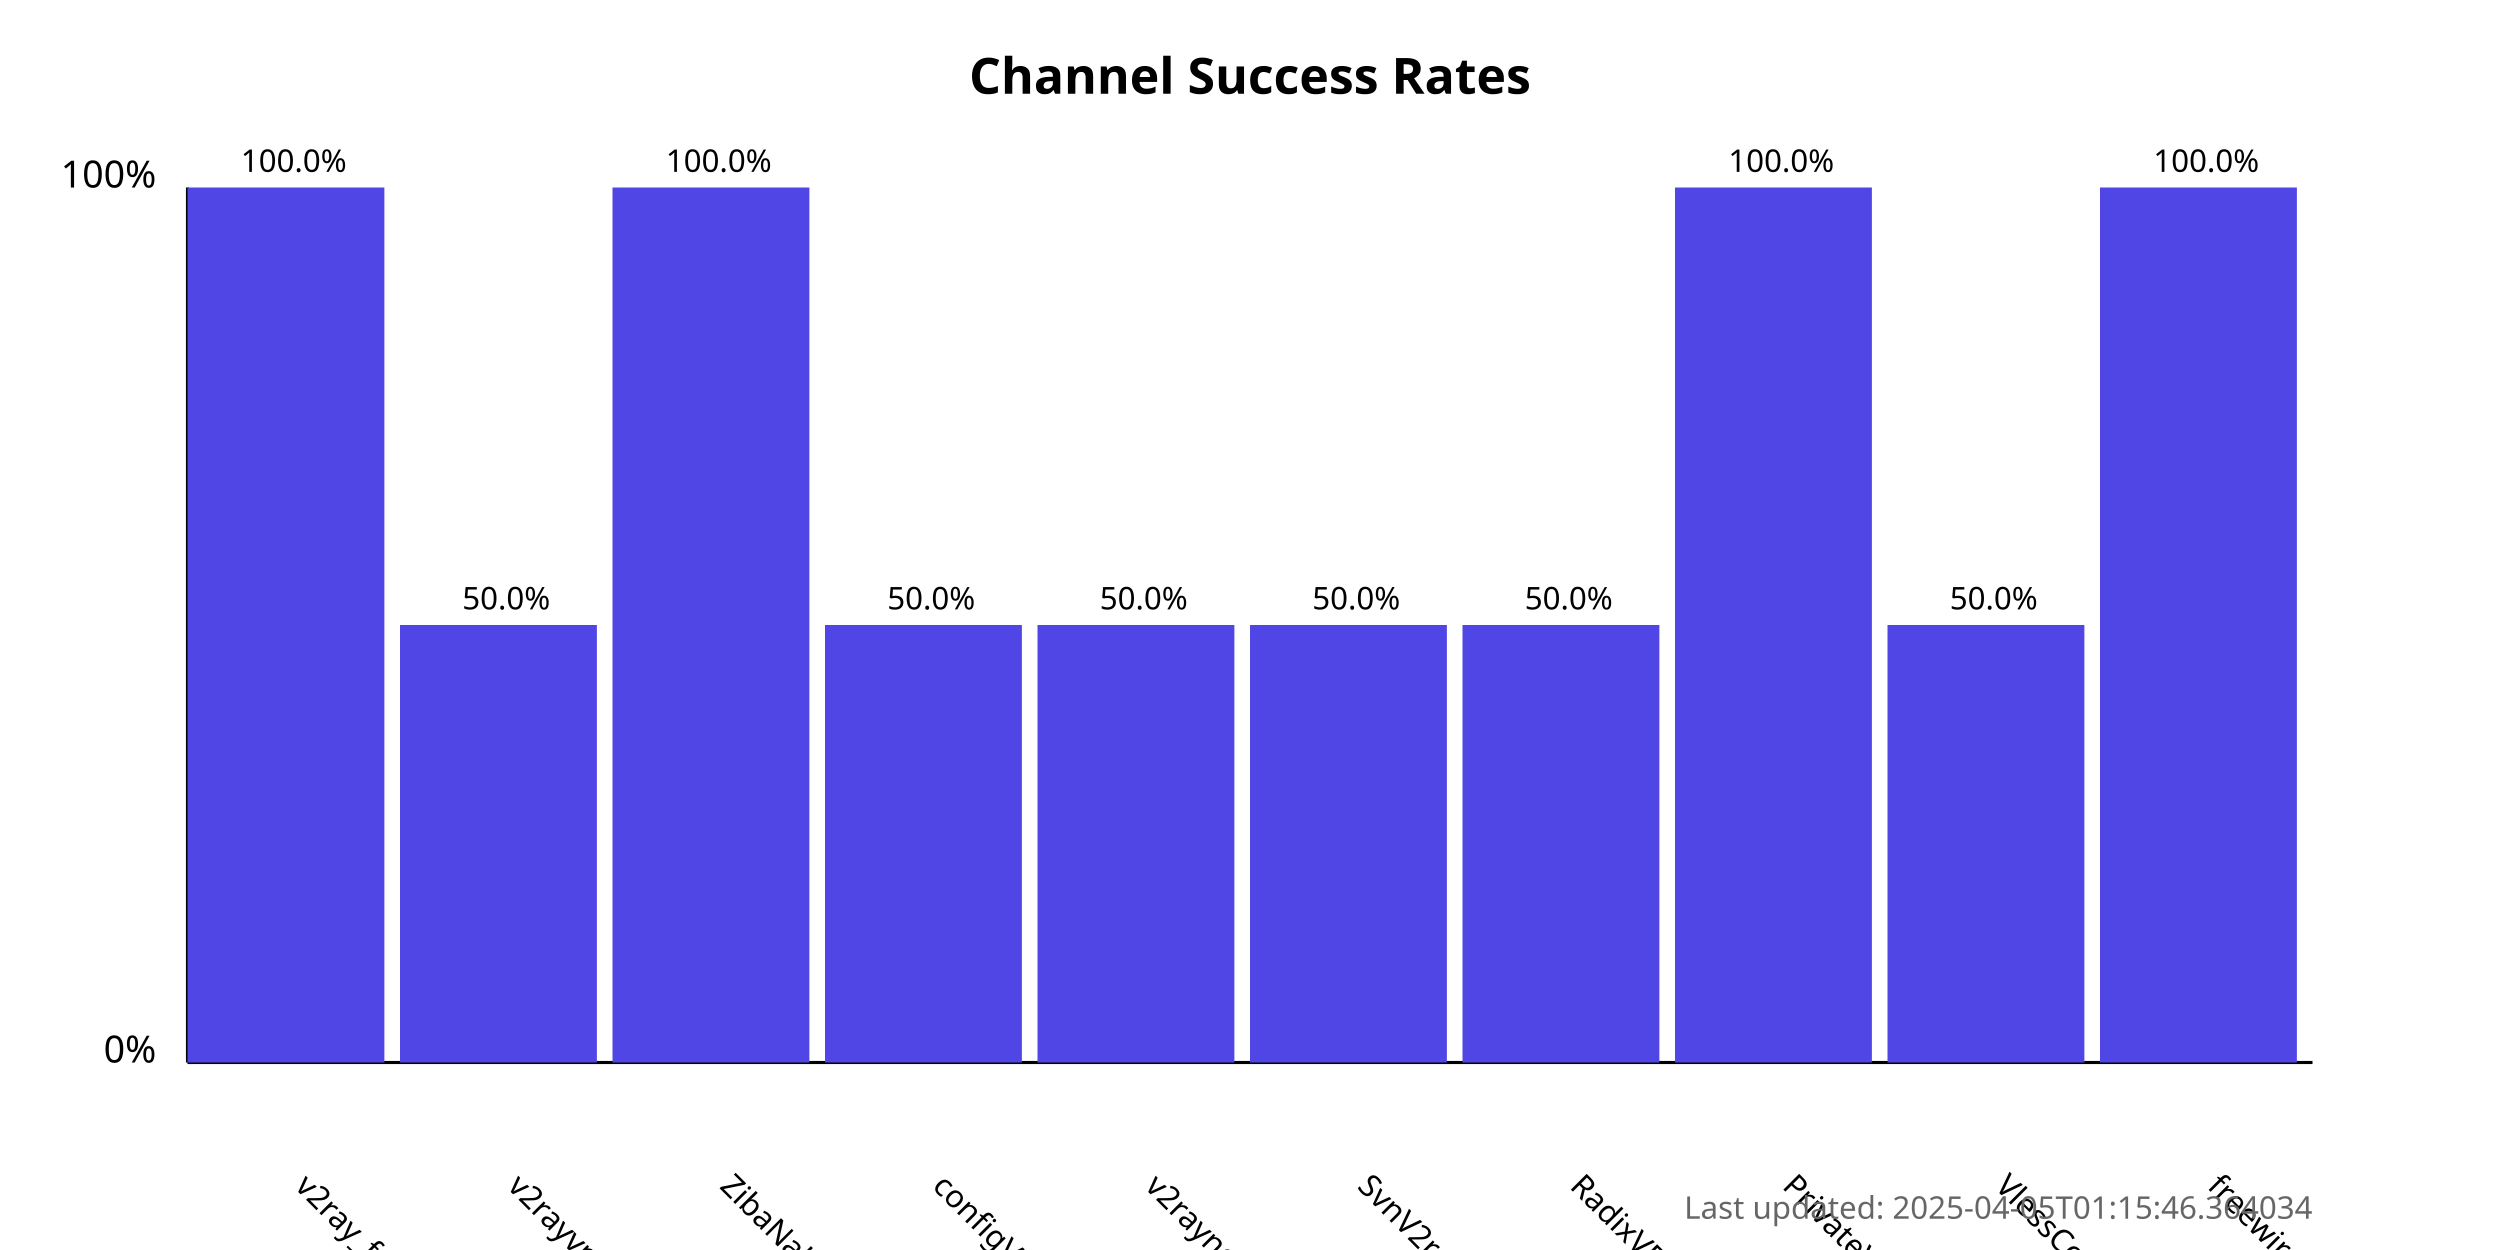
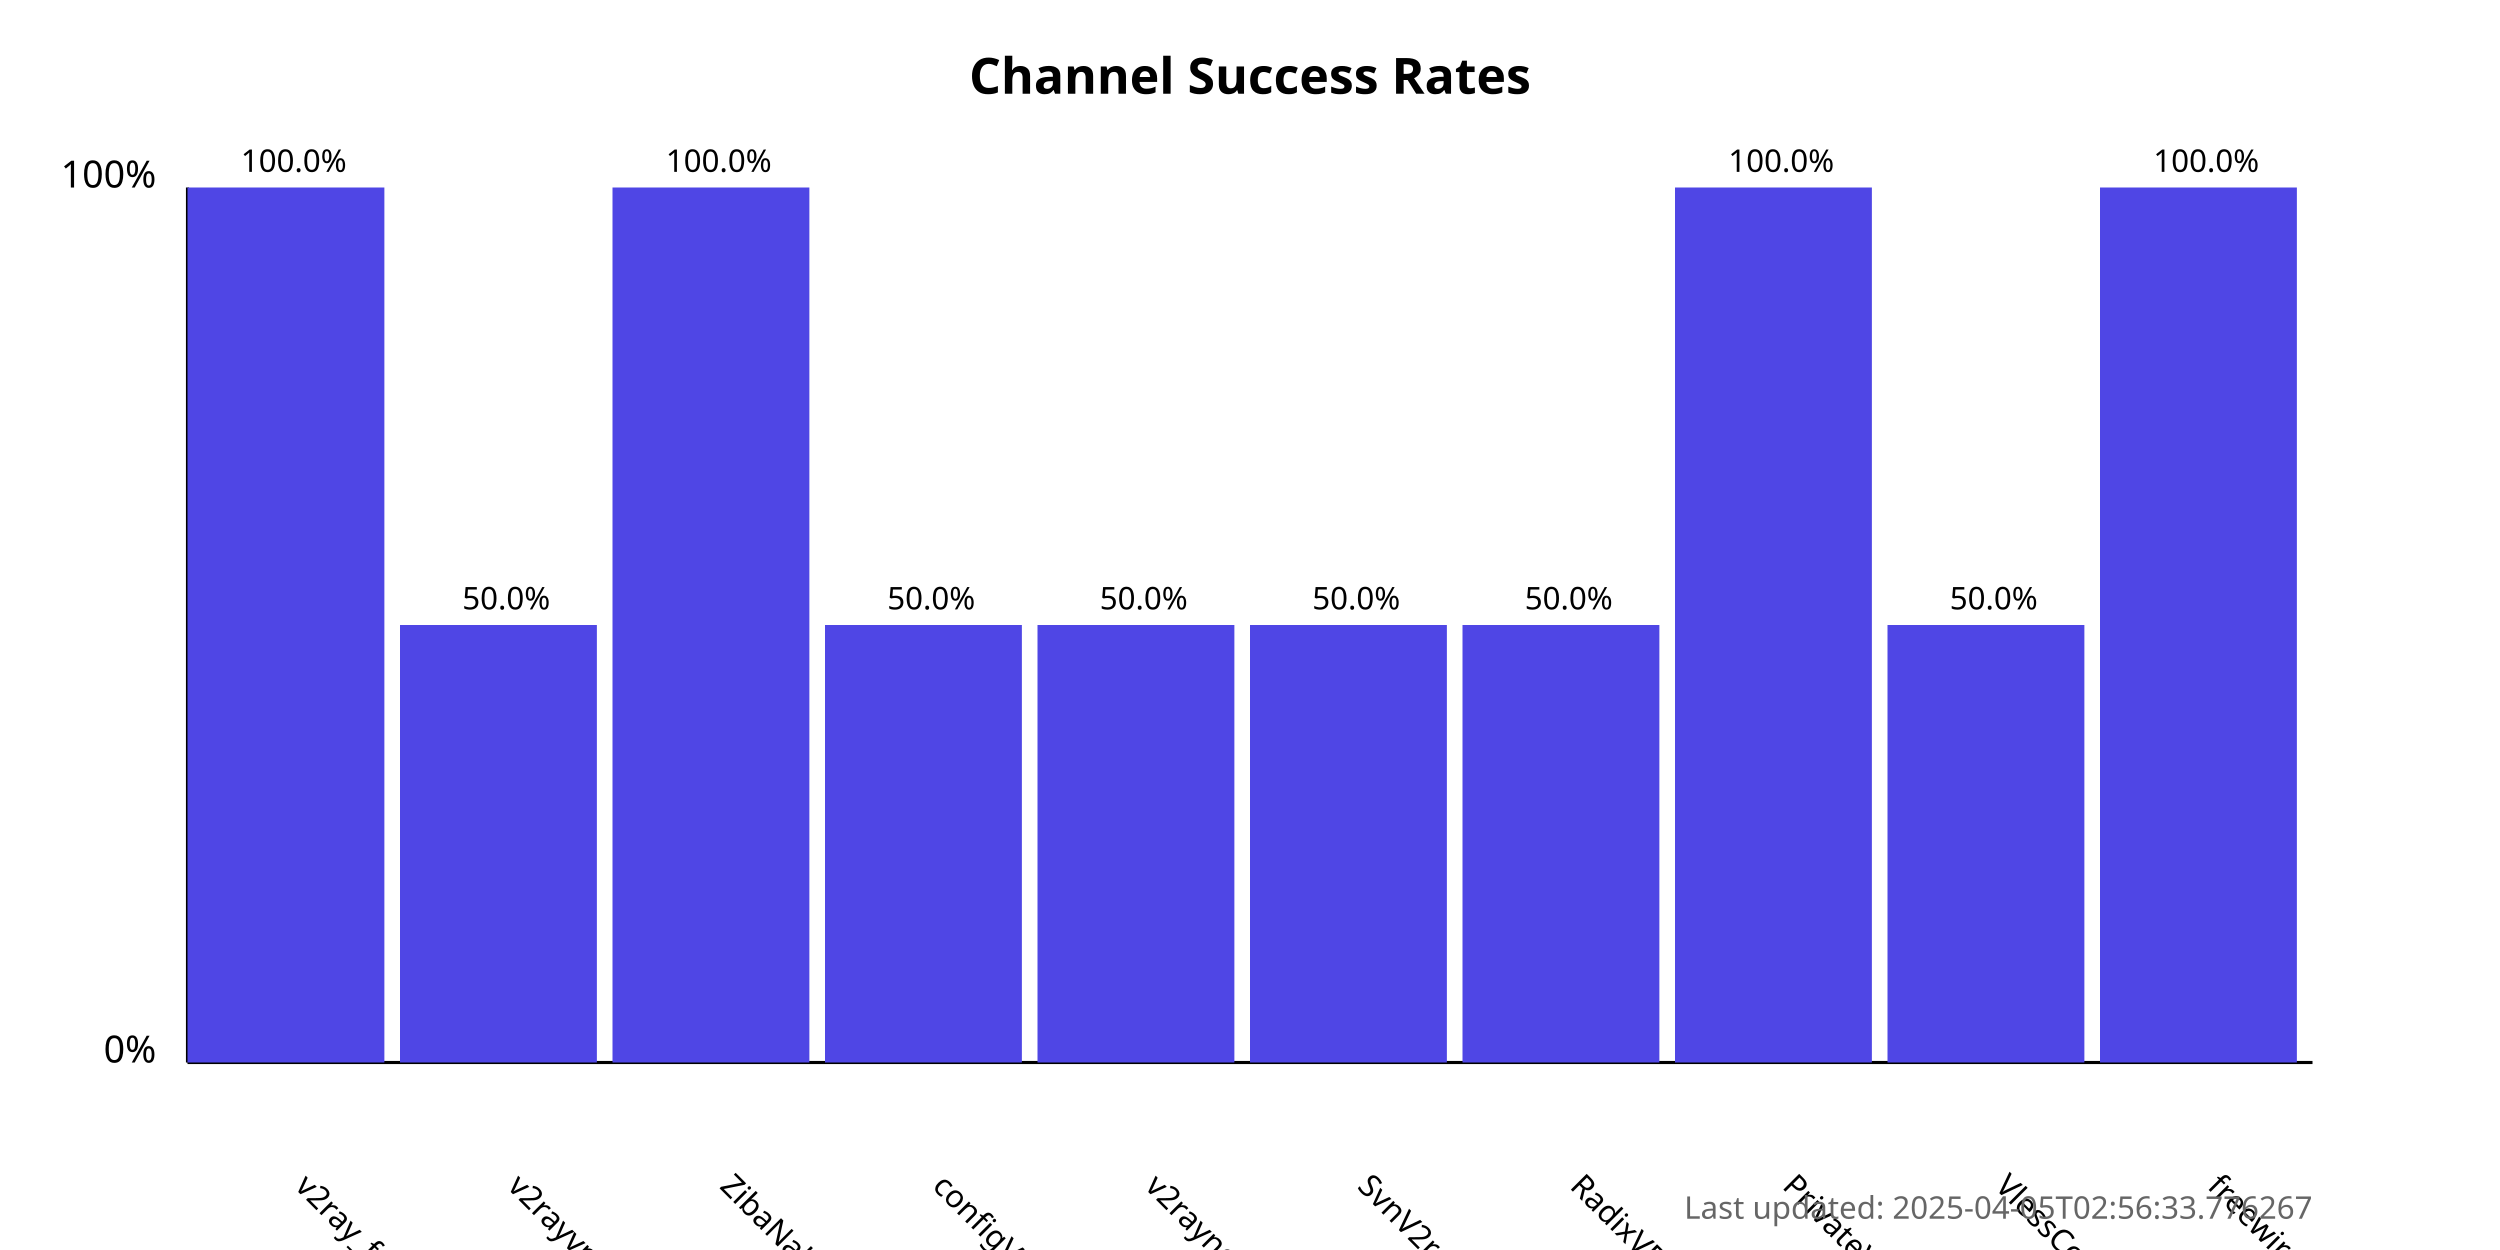
<svg xmlns="http://www.w3.org/2000/svg" width="800" height="400">
  <style>
            .chart-title { font: bold 16px sans-serif; }
            .axis-label { font: 12px sans-serif; }
            .tick-label { font: 10px sans-serif; }
            .bar { fill: #4f46e5; }
            .bar:hover { fill: #6366f1; }
            .timestamp { font: 10px sans-serif; fill: #666; }
        </style>
  <text x="400.0" y="30" text-anchor="middle" class="chart-title">
            Channel Success Rates
        </text>
  <line x1="60" y1="340" x2="60" y2="60" stroke="black" stroke-width="1" />
  <line x1="60" y1="340" x2="740" y2="340" stroke="black" stroke-width="1" />
  <text x="50" y="340" text-anchor="end" class="axis-label">0%</text>
  <text x="50" y="60" text-anchor="end" class="axis-label">100%</text>
  <g>
    <rect x="60" y="60.0" width="63.0" height="280.0" class="bar" />
    <text x="94.0" y="380" transform="rotate(45, 94.0, 380)" text-anchor="start" class="tick-label">
                v2ray_free_conf
            </text>
    <text x="94.0" y="55.0" text-anchor="middle" class="tick-label">
                100.0%
            </text>
  </g>
  <g>
    <rect x="128.0" y="200.0" width="63.0" height="140.0" class="bar" />
    <text x="162.0" y="380" transform="rotate(45, 162.0, 380)" text-anchor="start" class="tick-label">
                v2rayvpno
            </text>
    <text x="162.0" y="195.0" text-anchor="middle" class="tick-label">
                50.0%
            </text>
  </g>
  <g>
    <rect x="196.0" y="60.0" width="63.0" height="280.0" class="bar" />
    <text x="230.0" y="380" transform="rotate(45, 230.0, 380)" text-anchor="start" class="tick-label">
                ZibaNabz
            </text>
    <text x="230.0" y="55.0" text-anchor="middle" class="tick-label">
                100.0%
            </text>
  </g>
  <g>
    <rect x="264.0" y="200.0" width="63.0" height="140.0" class="bar" />
    <text x="298.0" y="380" transform="rotate(45, 298.0, 380)" text-anchor="start" class="tick-label">
                configV2rayForFree
            </text>
    <text x="298.0" y="195.0" text-anchor="middle" class="tick-label">
                50.0%
            </text>
  </g>
  <g>
    <rect x="332.0" y="200.0" width="63.0" height="140.0" class="bar" />
    <text x="366.0" y="380" transform="rotate(45, 366.0, 380)" text-anchor="start" class="tick-label">
                v2rayngvpn
            </text>
    <text x="366.0" y="195.0" text-anchor="middle" class="tick-label">
                50.0%
            </text>
  </g>
  <g>
    <rect x="400.0" y="200.0" width="63.0" height="140.0" class="bar" />
    <text x="434.0" y="380" transform="rotate(45, 434.0, 380)" text-anchor="start" class="tick-label">
                SvnV2ray
            </text>
    <text x="434.0" y="195.0" text-anchor="middle" class="tick-label">
                50.0%
            </text>
  </g>
  <g>
    <rect x="468.0" y="200.0" width="63.0" height="140.0" class="bar" />
    <text x="502.0" y="380" transform="rotate(45, 502.0, 380)" text-anchor="start" class="tick-label">
                RadixVPN
            </text>
    <text x="502.0" y="195.0" text-anchor="middle" class="tick-label">
                50.0%
            </text>
  </g>
  <g>
    <rect x="536.0" y="60.0" width="63.0" height="280.0" class="bar" />
    <text x="570.0" y="380" transform="rotate(45, 570.0, 380)" text-anchor="start" class="tick-label">
                PrivateVPNs
            </text>
    <text x="570.0" y="55.0" text-anchor="middle" class="tick-label">
                100.0%
            </text>
  </g>
  <g>
    <rect x="604.0" y="200.0" width="63.0" height="140.0" class="bar" />
    <text x="638.0" y="380" transform="rotate(45, 638.0, 380)" text-anchor="start" class="tick-label">
                VlessConfig
            </text>
    <text x="638.0" y="195.0" text-anchor="middle" class="tick-label">
                50.0%
            </text>
  </g>
  <g>
    <rect x="672.0" y="60.0" width="63.0" height="280.0" class="bar" />
    <text x="706.0" y="380" transform="rotate(45, 706.0, 380)" text-anchor="start" class="tick-label">
                freewireguard
            </text>
    <text x="706.0" y="55.0" text-anchor="middle" class="tick-label">
                100.0%
            </text>
  </g>
  <text x="740" y="390" text-anchor="end" class="timestamp">
-             Last updated: 2025-04-05T01:15:46.364034
+             Last updated: 2025-04-05T02:56:33.776267
        </text>
</svg>
